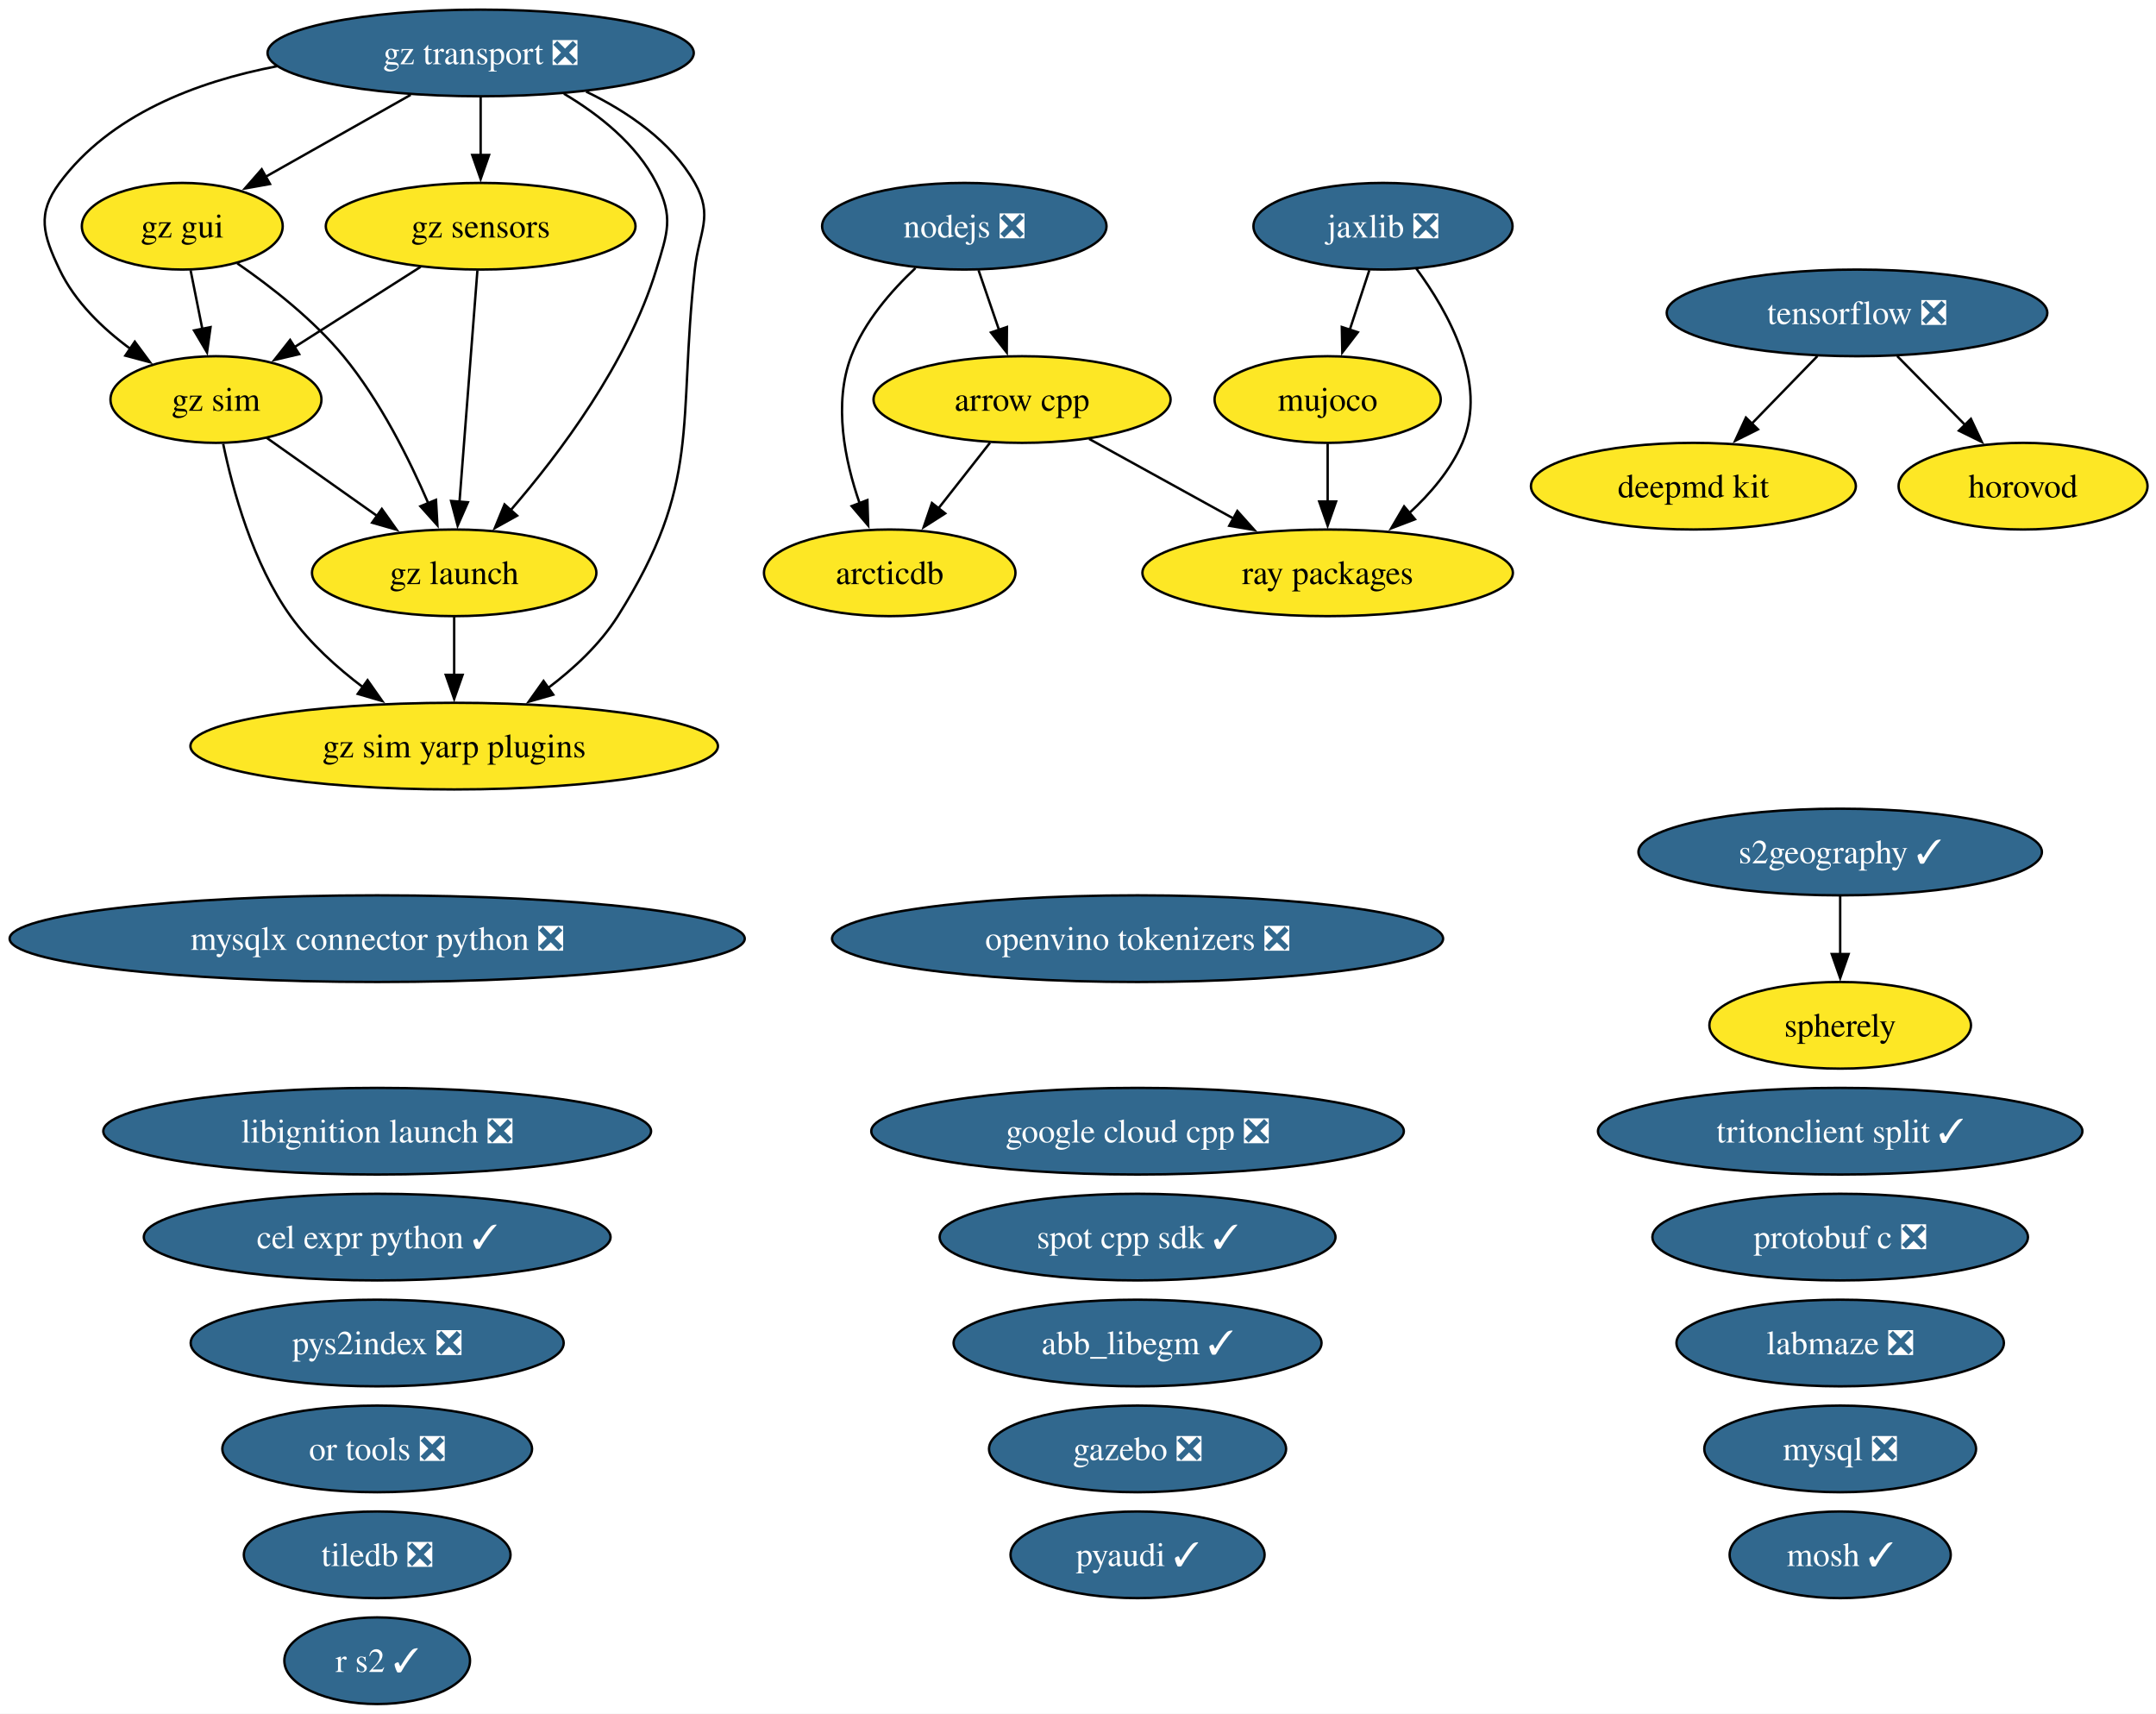
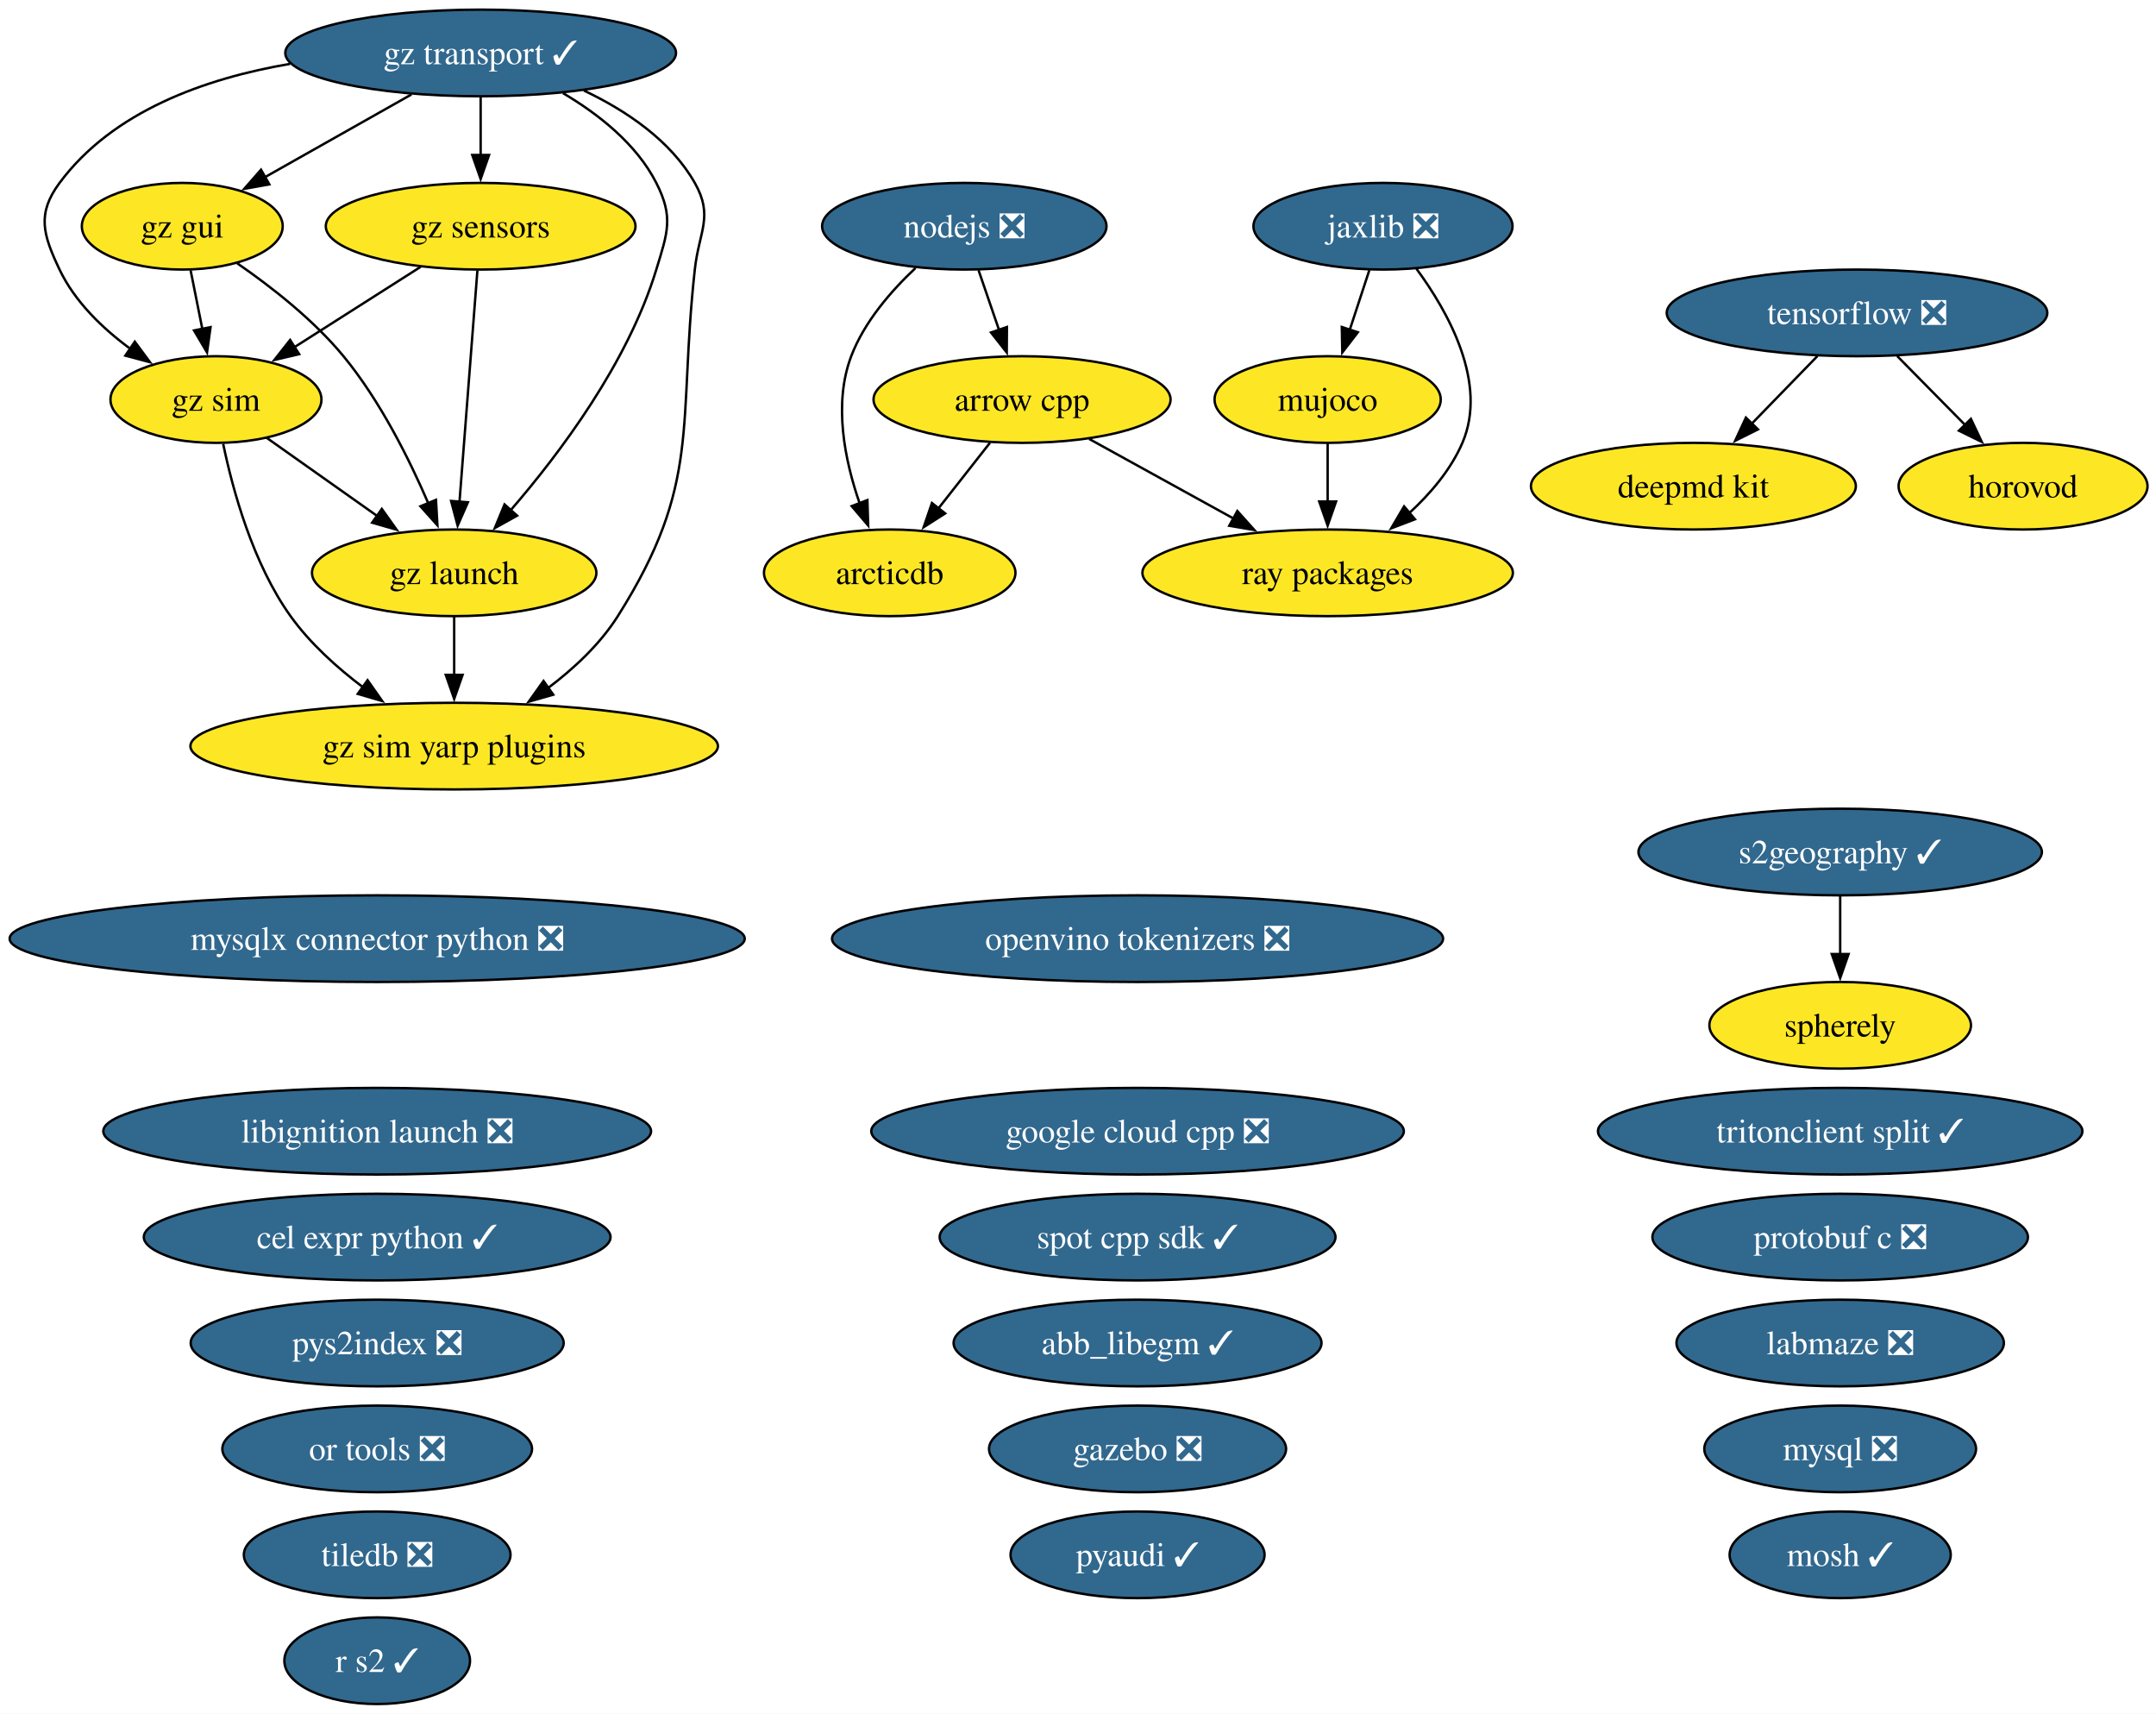
<svg xmlns="http://www.w3.org/2000/svg" xmlns:xlink="http://www.w3.org/1999/xlink" width="896pt" height="712pt" viewBox="0.00 0.00 896.00 712.00">
  <g id="graph0" class="graph" transform="scale(1 1) rotate(0) translate(4 708)">
    <polygon fill="white" stroke="none" points="-4,4 -4,-708 892.48,-708 892.48,4 -4,4" />
    <g id="node1" class="node">
      <g id="a_node1">
        <a xlink:href="https://github.com/conda-forge/abb_libegm-feedstock/pull/5" xlink:title="abb_libegm ✓">
          <ellipse fill="#31688e" stroke="black" cx="468.75" cy="-150" rx="76.46" ry="18" />
          <text xml:space="preserve" text-anchor="middle" x="468.75" y="-145.32" font-family="Times,serif" font-size="14.00" fill="white">abb_libegm ✓</text>
        </a>
      </g>
    </g>
    <g id="node2" class="node">
      <g id="a_node2">
        <a xlink:href="https://github.com/conda-forge/arcticdb-feedstock" xlink:title="arcticdb">
          <ellipse fill="#fde725" stroke="black" cx="365.75" cy="-470" rx="52.26" ry="18" />
          <text xml:space="preserve" text-anchor="middle" x="365.75" y="-465.32" font-family="Times,serif" font-size="14.00">arcticdb</text>
        </a>
      </g>
    </g>
    <g id="node3" class="node">
      <g id="a_node3">
        <a xlink:href="https://github.com/conda-forge/arrow-cpp-feedstock" xlink:title="arrow cpp">
          <ellipse fill="#fde725" stroke="black" cx="420.75" cy="-542" rx="61.73" ry="18" />
          <text xml:space="preserve" text-anchor="middle" x="420.75" y="-537.33" font-family="Times,serif" font-size="14.00">arrow cpp</text>
        </a>
      </g>
    </g>
    <g id="edge1" class="edge">
      <path fill="none" stroke="black" d="M407.43,-524.05C401.02,-515.89 393.18,-505.91 386.04,-496.82" />
      <polygon fill="black" stroke="black" points="388.8,-494.68 379.87,-488.98 383.3,-499 388.8,-494.68" />
    </g>
    <g id="node29" class="node">
      <g id="a_node29">
        <a xlink:href="https://github.com/conda-forge/ray-packages-feedstock" xlink:title="ray packages">
          <ellipse fill="#fde725" stroke="black" cx="547.75" cy="-470" rx="76.99" ry="18" />
          <text xml:space="preserve" text-anchor="middle" x="547.75" y="-465.32" font-family="Times,serif" font-size="14.00">ray packages</text>
        </a>
      </g>
    </g>
    <g id="edge2" class="edge">
      <path fill="none" stroke="black" d="M448.62,-525.64C466.2,-515.95 489.16,-503.29 508.56,-492.6" />
      <polygon fill="black" stroke="black" points="510.22,-495.68 517.29,-487.79 506.85,-489.55 510.22,-495.68" />
    </g>
    <g id="node4" class="node">
      <g id="a_node4">
        <a xlink:href="https://github.com/conda-forge/cel-expr-python-feedstock/pull/13" xlink:title="cel expr python ✓">
          <ellipse fill="#31688e" stroke="black" cx="152.75" cy="-194" rx="96.98" ry="18" />
          <text xml:space="preserve" text-anchor="middle" x="152.75" y="-189.32" font-family="Times,serif" font-size="14.00" fill="white">cel expr python ✓</text>
        </a>
      </g>
    </g>
    <g id="node5" class="node">
      <g id="a_node5">
        <a xlink:href="https://github.com/conda-forge/deepmd-kit-feedstock" xlink:title="deepmd kit">
          <ellipse fill="#fde725" stroke="black" cx="699.75" cy="-506" rx="67.52" ry="18" />
          <text xml:space="preserve" text-anchor="middle" x="699.75" y="-501.32" font-family="Times,serif" font-size="14.00">deepmd kit</text>
        </a>
      </g>
    </g>
    <g id="node6" class="node">
      <g id="a_node6">
        <a xlink:href="https://github.com/conda-forge/gazebo-feedstock/pull/270" xlink:title="gazebo ❎">
          <ellipse fill="#31688e" stroke="black" cx="468.75" cy="-106" rx="61.73" ry="18" />
          <text xml:space="preserve" text-anchor="middle" x="468.75" y="-101.33" font-family="Times,serif" font-size="14.00" fill="white">gazebo ❎</text>
        </a>
      </g>
    </g>
    <g id="node7" class="node">
      <g id="a_node7">
        <a xlink:href="https://github.com/conda-forge/google-cloud-cpp-feedstock/pull/217" xlink:title="google cloud cpp ❎">
          <ellipse fill="#31688e" stroke="black" cx="468.75" cy="-238" rx="110.66" ry="18" />
          <text xml:space="preserve" text-anchor="middle" x="468.75" y="-233.32" font-family="Times,serif" font-size="14.00" fill="white">google cloud cpp ❎</text>
        </a>
      </g>
    </g>
    <g id="node8" class="node">
      <g id="a_node8">
        <a xlink:href="https://github.com/conda-forge/gz-gui-feedstock" xlink:title="gz gui">
          <ellipse fill="#fde725" stroke="black" cx="71.75" cy="-614" rx="41.74" ry="18" />
          <text xml:space="preserve" text-anchor="middle" x="71.75" y="-609.32" font-family="Times,serif" font-size="14.00">gz gui</text>
        </a>
      </g>
    </g>
    <g id="node9" class="node">
      <g id="a_node9">
        <a xlink:href="https://github.com/conda-forge/gz-launch-feedstock" xlink:title="gz launch">
          <ellipse fill="#fde725" stroke="black" cx="184.75" cy="-470" rx="59.1" ry="18" />
          <text xml:space="preserve" text-anchor="middle" x="184.75" y="-465.32" font-family="Times,serif" font-size="14.00">gz launch</text>
        </a>
      </g>
    </g>
    <g id="edge3" class="edge">
      <path fill="none" stroke="black" d="M94.6,-598.59C108.61,-588.93 126.2,-575.22 138.75,-560 153.93,-541.57 166.06,-517.31 174.04,-498.78" />
      <polygon fill="black" stroke="black" points="177.19,-500.32 177.78,-489.75 170.72,-497.65 177.19,-500.32" />
    </g>
    <g id="node11" class="node">
      <g id="a_node11">
        <a xlink:href="https://github.com/conda-forge/gz-sim-feedstock" xlink:title="gz sim">
          <ellipse fill="#fde725" stroke="black" cx="85.75" cy="-542" rx="43.84" ry="18" />
          <text xml:space="preserve" text-anchor="middle" x="85.75" y="-537.33" font-family="Times,serif" font-size="14.00">gz sim</text>
        </a>
      </g>
    </g>
    <g id="edge4" class="edge">
      <path fill="none" stroke="black" d="M75.21,-595.7C76.68,-588.32 78.44,-579.52 80.1,-571.25" />
      <polygon fill="black" stroke="black" points="83.5,-572.08 82.03,-561.59 76.64,-570.71 83.5,-572.08" />
    </g>
    <g id="node12" class="node">
      <g id="a_node12">
        <a xlink:href="https://github.com/conda-forge/gz-sim-yarp-plugins-feedstock" xlink:title="gz sim yarp plugins">
          <ellipse fill="#fde725" stroke="black" cx="184.75" cy="-398" rx="109.61" ry="18" />
          <text xml:space="preserve" text-anchor="middle" x="184.75" y="-393.32" font-family="Times,serif" font-size="14.00">gz sim yarp plugins</text>
        </a>
      </g>
    </g>
    <g id="edge5" class="edge">
      <path fill="none" stroke="black" d="M184.75,-451.7C184.75,-444.41 184.75,-435.73 184.75,-427.54" />
      <polygon fill="black" stroke="black" points="188.25,-427.62 184.75,-417.62 181.25,-427.62 188.25,-427.62" />
    </g>
    <g id="node10" class="node">
      <g id="a_node10">
        <a xlink:href="https://github.com/conda-forge/gz-sensors-feedstock" xlink:title="gz sensors">
          <ellipse fill="#fde725" stroke="black" cx="195.75" cy="-614" rx="64.36" ry="18" />
          <text xml:space="preserve" text-anchor="middle" x="195.75" y="-609.32" font-family="Times,serif" font-size="14.00">gz sensors</text>
        </a>
      </g>
    </g>
    <g id="edge6" class="edge">
      <path fill="none" stroke="black" d="M194.4,-595.59C192.54,-571.61 189.17,-528.14 186.95,-499.42" />
      <polygon fill="black" stroke="black" points="190.45,-499.32 186.19,-489.62 183.47,-499.86 190.45,-499.32" />
    </g>
    <g id="edge7" class="edge">
      <path fill="none" stroke="black" d="M170.79,-597.12C155.21,-587.2 134.99,-574.34 118.18,-563.64" />
      <polygon fill="black" stroke="black" points="120.33,-560.86 110.01,-558.44 116.57,-566.76 120.33,-560.86" />
    </g>
    <g id="edge8" class="edge">
      <path fill="none" stroke="black" d="M106.74,-526.15C120.19,-516.65 137.88,-504.14 153.02,-493.43" />
      <polygon fill="black" stroke="black" points="154.68,-496.55 160.82,-487.92 150.64,-490.83 154.68,-496.55" />
    </g>
    <g id="edge9" class="edge">
      <path fill="none" stroke="black" d="M88.75,-523.58C92.69,-504.57 101.02,-473.94 116.75,-452 124.85,-440.69 136.04,-430.61 147,-422.35" />
      <polygon fill="black" stroke="black" points="148.75,-425.4 154.85,-416.73 144.68,-419.7 148.75,-425.4" />
    </g>
    <g id="node13" class="node">
      <g id="a_node13">
-         <a xlink:href="https://github.com/conda-forge/gz-transport-feedstock/pull/107" xlink:title="gz transport ❎">
-           <ellipse fill="#31688e" stroke="black" cx="195.75" cy="-686" rx="88.56" ry="18" />
-           <text xml:space="preserve" text-anchor="middle" x="195.75" y="-681.32" font-family="Times,serif" font-size="14.00" fill="white">gz transport ❎</text>
+         <a xlink:href="https://github.com/conda-forge/gz-transport-feedstock/pull/107" xlink:title="gz transport ✓">
+           <ellipse fill="#31688e" stroke="black" cx="195.75" cy="-686" rx="81.2" ry="18" />
+           <text xml:space="preserve" text-anchor="middle" x="195.75" y="-681.32" font-family="Times,serif" font-size="14.00" fill="white">gz transport ✓</text>
        </a>
      </g>
    </g>
    <g id="edge10" class="edge">
-       <path fill="none" stroke="black" d="M166.67,-668.59C148.59,-658.38 125.25,-645.2 106.23,-634.47" />
-       <polygon fill="black" stroke="black" points="108.2,-631.56 97.77,-629.69 104.76,-637.66 108.2,-631.56" />
+       <path fill="none" stroke="black" d="M166.99,-668.76C148.79,-658.49 125.18,-645.16 106.02,-634.34" />
+       <polygon fill="black" stroke="black" points="107.92,-631.4 97.49,-629.53 104.48,-637.5 107.92,-631.4" />
    </g>
    <g id="edge11" class="edge">
-       <path fill="none" stroke="black" d="M230.34,-669.08C245.01,-660.37 260.57,-648.05 268.75,-632 276.01,-617.75 273.41,-611.3 268.75,-596 256.92,-557.19 228.57,-519.5 208.07,-495.84" />
+       <path fill="none" stroke="black" d="M229.96,-669.31C244.73,-660.59 260.5,-648.19 268.75,-632 276.01,-617.75 273.41,-611.3 268.75,-596 256.92,-557.19 228.57,-519.5 208.07,-495.84" />
      <polygon fill="black" stroke="black" points="210.91,-493.76 201.65,-488.61 205.68,-498.41 210.91,-493.76" />
    </g>
    <g id="edge12" class="edge">
      <path fill="none" stroke="black" d="M195.75,-667.7C195.75,-660.41 195.75,-651.73 195.75,-643.54" />
      <polygon fill="black" stroke="black" points="199.25,-643.62 195.75,-633.62 192.25,-643.62 199.25,-643.62" />
    </g>
    <g id="edge13" class="edge">
-       <path fill="none" stroke="black" d="M111.13,-680.49C77.43,-674.02 41.74,-660.3 20.75,-632 11.21,-619.15 13.88,-610.45 20.75,-596 27.11,-582.61 38.68,-571.49 50.33,-562.95" />
+       <path fill="none" stroke="black" d="M116.57,-681.47C81.33,-675.46 42.88,-661.83 20.75,-632 11.21,-619.15 13.88,-610.45 20.75,-596 27.11,-582.61 38.68,-571.49 50.33,-562.95" />
      <polygon fill="black" stroke="black" points="52.02,-566.03 58.33,-557.51 48.09,-560.24 52.02,-566.03" />
    </g>
    <g id="edge14" class="edge">
-       <path fill="none" stroke="black" d="M239.57,-669.95C256.84,-661.62 274.88,-649.35 284.75,-632 292.65,-618.09 286.49,-611.9 284.75,-596 277.59,-530.83 287.78,-507.42 252.75,-452 245.37,-440.34 234.49,-430.2 223.59,-422" />
+       <path fill="none" stroke="black" d="M238.63,-670.4C256.19,-662.06 274.71,-649.67 284.75,-632 292.65,-618.09 286.49,-611.9 284.75,-596 277.59,-530.83 287.78,-507.42 252.75,-452 245.37,-440.34 234.49,-430.2 223.59,-422" />
      <polygon fill="black" stroke="black" points="225.92,-419.37 215.73,-416.46 221.88,-425.08 225.92,-419.37" />
    </g>
    <g id="node14" class="node">
      <g id="a_node14">
        <a xlink:href="https://github.com/conda-forge/horovod-feedstock" xlink:title="horovod">
          <ellipse fill="#fde725" stroke="black" cx="836.75" cy="-506" rx="51.73" ry="18" />
          <text xml:space="preserve" text-anchor="middle" x="836.75" y="-501.32" font-family="Times,serif" font-size="14.00">horovod</text>
        </a>
      </g>
    </g>
    <g id="node15" class="node">
      <g id="a_node15">
        <a xlink:href="https://github.com/conda-forge/jaxlib-feedstock/pull/367" xlink:title="jaxlib ❎">
          <ellipse fill="#31688e" stroke="black" cx="570.75" cy="-614" rx="53.84" ry="18" />
          <text xml:space="preserve" text-anchor="middle" x="570.75" y="-609.32" font-family="Times,serif" font-size="14.00" fill="white">jaxlib ❎</text>
        </a>
      </g>
    </g>
    <g id="node19" class="node">
      <g id="a_node19">
        <a xlink:href="https://github.com/conda-forge/mujoco-feedstock" xlink:title="mujoco">
          <ellipse fill="#fde725" stroke="black" cx="547.75" cy="-542" rx="47" ry="18" />
          <text xml:space="preserve" text-anchor="middle" x="547.75" y="-537.33" font-family="Times,serif" font-size="14.00">mujoco</text>
        </a>
      </g>
    </g>
    <g id="edge15" class="edge">
      <path fill="none" stroke="black" d="M565.06,-595.7C562.61,-588.24 559.68,-579.32 556.94,-570.97" />
      <polygon fill="black" stroke="black" points="560.29,-569.95 553.84,-561.54 553.64,-572.14 560.29,-569.95" />
    </g>
    <g id="edge16" class="edge">
      <path fill="none" stroke="black" d="M584.61,-596.4C597.88,-578.37 614.43,-548.82 603.75,-524 598.93,-512.82 590.47,-502.89 581.57,-494.74" />
      <polygon fill="black" stroke="black" points="584.04,-492.25 574.15,-488.47 579.52,-497.6 584.04,-492.25" />
    </g>
    <g id="node16" class="node">
      <g id="a_node16">
        <a xlink:href="https://github.com/conda-forge/labmaze-feedstock/pull/22" xlink:title="labmaze ❎">
          <ellipse fill="#31688e" stroke="black" cx="760.75" cy="-150" rx="68.04" ry="18" />
          <text xml:space="preserve" text-anchor="middle" x="760.75" y="-145.32" font-family="Times,serif" font-size="14.00" fill="white">labmaze ❎</text>
        </a>
      </g>
    </g>
    <g id="node17" class="node">
      <g id="a_node17">
        <a xlink:href="https://github.com/conda-forge/libignition-launch-feedstock/pull/38" xlink:title="libignition launch ❎">
          <ellipse fill="#31688e" stroke="black" cx="152.75" cy="-238" rx="113.82" ry="18" />
          <text xml:space="preserve" text-anchor="middle" x="152.75" y="-233.32" font-family="Times,serif" font-size="14.00" fill="white">libignition launch ❎</text>
        </a>
      </g>
    </g>
    <g id="node18" class="node">
      <g id="a_node18">
        <a xlink:href="https://github.com/conda-forge/mosh-feedstock/pull/47" xlink:title="mosh ✓">
          <ellipse fill="#31688e" stroke="black" cx="760.75" cy="-62" rx="45.95" ry="18" />
          <text xml:space="preserve" text-anchor="middle" x="760.75" y="-57.33" font-family="Times,serif" font-size="14.00" fill="white">mosh ✓</text>
        </a>
      </g>
    </g>
    <g id="edge17" class="edge">
      <path fill="none" stroke="black" d="M547.75,-523.7C547.75,-516.41 547.75,-507.73 547.75,-499.54" />
      <polygon fill="black" stroke="black" points="551.25,-499.62 547.75,-489.62 544.25,-499.62 551.25,-499.62" />
    </g>
    <g id="node20" class="node">
      <g id="a_node20">
        <a xlink:href="https://github.com/conda-forge/mysql-feedstock/pull/128" xlink:title="mysql ❎">
          <ellipse fill="#31688e" stroke="black" cx="760.75" cy="-106" rx="56.47" ry="18" />
          <text xml:space="preserve" text-anchor="middle" x="760.75" y="-101.33" font-family="Times,serif" font-size="14.00" fill="white">mysql ❎</text>
        </a>
      </g>
    </g>
    <g id="node21" class="node">
      <g id="a_node21">
        <a xlink:href="https://github.com/conda-forge/mysqlx-connector-python-feedstock/pull/24" xlink:title="mysqlx connector python ❎">
          <ellipse fill="#31688e" stroke="black" cx="152.75" cy="-318" rx="152.75" ry="18" />
          <text xml:space="preserve" text-anchor="middle" x="152.75" y="-313.32" font-family="Times,serif" font-size="14.00" fill="white">mysqlx connector python ❎</text>
        </a>
      </g>
    </g>
    <g id="node22" class="node">
      <g id="a_node22">
        <a xlink:href="https://github.com/conda-forge/nodejs-feedstock/pull/520" xlink:title="nodejs ❎">
          <ellipse fill="#31688e" stroke="black" cx="396.75" cy="-614" rx="59.1" ry="18" />
          <text xml:space="preserve" text-anchor="middle" x="396.75" y="-609.32" font-family="Times,serif" font-size="14.00" fill="white">nodejs ❎</text>
        </a>
      </g>
    </g>
    <g id="edge18" class="edge">
      <path fill="none" stroke="black" d="M376.46,-596.63C366.35,-587.14 355.16,-574.26 349.75,-560 342.26,-540.28 347.04,-516.75 353.27,-498.83" />
      <polygon fill="black" stroke="black" points="356.48,-500.23 356.81,-489.64 349.95,-497.72 356.48,-500.23" />
    </g>
    <g id="edge19" class="edge">
      <path fill="none" stroke="black" d="M402.68,-595.7C405.24,-588.24 408.29,-579.32 411.16,-570.97" />
      <polygon fill="black" stroke="black" points="414.46,-572.13 414.39,-561.54 407.84,-569.86 414.46,-572.13" />
    </g>
    <g id="node23" class="node">
      <g id="a_node23">
        <a xlink:href="https://github.com/conda-forge/openvino-tokenizers-feedstock/pull/75" xlink:title="openvino tokenizers ❎">
          <ellipse fill="#31688e" stroke="black" cx="468.75" cy="-318" rx="126.97" ry="18" />
          <text xml:space="preserve" text-anchor="middle" x="468.75" y="-313.32" font-family="Times,serif" font-size="14.00" fill="white">openvino tokenizers ❎</text>
        </a>
      </g>
    </g>
    <g id="node24" class="node">
      <g id="a_node24">
        <a xlink:href="https://github.com/conda-forge/or-tools-feedstock/pull/72" xlink:title="or tools ❎">
          <ellipse fill="#31688e" stroke="black" cx="152.75" cy="-106" rx="64.36" ry="18" />
          <text xml:space="preserve" text-anchor="middle" x="152.75" y="-101.33" font-family="Times,serif" font-size="14.00" fill="white">or tools ❎</text>
        </a>
      </g>
    </g>
    <g id="node25" class="node">
      <g id="a_node25">
        <a xlink:href="https://github.com/conda-forge/protobuf-c-feedstock/pull/12" xlink:title="protobuf c ❎">
          <ellipse fill="#31688e" stroke="black" cx="760.75" cy="-194" rx="78.04" ry="18" />
          <text xml:space="preserve" text-anchor="middle" x="760.75" y="-189.32" font-family="Times,serif" font-size="14.00" fill="white">protobuf c ❎</text>
        </a>
      </g>
    </g>
    <g id="node26" class="node">
      <g id="a_node26">
        <a xlink:href="https://github.com/conda-forge/pyaudi-feedstock/pull/64" xlink:title="pyaudi ✓">
          <ellipse fill="#31688e" stroke="black" cx="468.75" cy="-62" rx="52.79" ry="18" />
          <text xml:space="preserve" text-anchor="middle" x="468.75" y="-57.33" font-family="Times,serif" font-size="14.00" fill="white">pyaudi ✓</text>
        </a>
      </g>
    </g>
    <g id="node27" class="node">
      <g id="a_node27">
        <a xlink:href="https://github.com/conda-forge/pys2index-feedstock/pull/36" xlink:title="pys2index ❎">
          <ellipse fill="#31688e" stroke="black" cx="152.75" cy="-150" rx="77.51" ry="18" />
          <text xml:space="preserve" text-anchor="middle" x="152.75" y="-145.32" font-family="Times,serif" font-size="14.00" fill="white">pys2index ❎</text>
        </a>
      </g>
    </g>
    <g id="node28" class="node">
      <g id="a_node28">
        <a xlink:href="https://github.com/conda-forge/r-s2-feedstock/pull/31" xlink:title="r s2 ✓">
          <ellipse fill="#31688e" stroke="black" cx="152.75" cy="-18" rx="38.58" ry="18" />
          <text xml:space="preserve" text-anchor="middle" x="152.75" y="-13.32" font-family="Times,serif" font-size="14.00" fill="white">r s2 ✓</text>
        </a>
      </g>
    </g>
    <g id="node30" class="node">
      <g id="a_node30">
        <a xlink:href="https://github.com/conda-forge/s2geography-feedstock/pull/20" xlink:title="s2geography ✓">
          <ellipse fill="#31688e" stroke="black" cx="760.75" cy="-354" rx="83.83" ry="18" />
          <text xml:space="preserve" text-anchor="middle" x="760.75" y="-349.32" font-family="Times,serif" font-size="14.00" fill="white">s2geography ✓</text>
        </a>
      </g>
    </g>
    <g id="node31" class="node">
      <g id="a_node31">
        <a xlink:href="https://github.com/conda-forge/spherely-feedstock" xlink:title="spherely">
          <ellipse fill="#fde725" stroke="black" cx="760.75" cy="-282" rx="54.36" ry="18" />
          <text xml:space="preserve" text-anchor="middle" x="760.75" y="-277.32" font-family="Times,serif" font-size="14.00">spherely</text>
        </a>
      </g>
    </g>
    <g id="edge20" class="edge">
      <path fill="none" stroke="black" d="M760.75,-335.7C760.75,-328.41 760.75,-319.73 760.75,-311.54" />
      <polygon fill="black" stroke="black" points="764.25,-311.62 760.75,-301.62 757.25,-311.62 764.25,-311.62" />
    </g>
    <g id="node32" class="node">
      <g id="a_node32">
        <a xlink:href="https://github.com/conda-forge/spot-cpp-sdk-feedstock/pull/7" xlink:title="spot cpp sdk ✓">
          <ellipse fill="#31688e" stroke="black" cx="468.75" cy="-194" rx="82.25" ry="18" />
          <text xml:space="preserve" text-anchor="middle" x="468.75" y="-189.32" font-family="Times,serif" font-size="14.00" fill="white">spot cpp sdk ✓</text>
        </a>
      </g>
    </g>
    <g id="node33" class="node">
      <g id="a_node33">
        <a xlink:href="https://github.com/conda-forge/tensorflow-feedstock/pull/504" xlink:title="tensorflow ❎">
          <ellipse fill="#31688e" stroke="black" cx="767.75" cy="-578" rx="79.09" ry="18" />
          <text xml:space="preserve" text-anchor="middle" x="767.75" y="-573.32" font-family="Times,serif" font-size="14.00" fill="white">tensorflow ❎</text>
        </a>
      </g>
    </g>
    <g id="edge21" class="edge">
      <path fill="none" stroke="black" d="M751.29,-560.05C743.1,-551.63 733.05,-541.28 724,-531.97" />
      <polygon fill="black" stroke="black" points="726.59,-529.61 717.11,-524.87 721.57,-534.49 726.59,-529.61" />
    </g>
    <g id="edge22" class="edge">
      <path fill="none" stroke="black" d="M784.45,-560.05C792.96,-551.42 803.47,-540.76 812.83,-531.27" />
      <polygon fill="black" stroke="black" points="815.08,-533.96 819.61,-524.38 810.1,-529.05 815.08,-533.96" />
    </g>
    <g id="node34" class="node">
      <g id="a_node34">
        <a xlink:href="https://github.com/conda-forge/tiledb-feedstock/pull/509" xlink:title="tiledb ❎">
          <ellipse fill="#31688e" stroke="black" cx="152.75" cy="-62" rx="55.42" ry="18" />
          <text xml:space="preserve" text-anchor="middle" x="152.75" y="-57.33" font-family="Times,serif" font-size="14.00" fill="white">tiledb ❎</text>
        </a>
      </g>
    </g>
    <g id="node35" class="node">
      <g id="a_node35">
        <a xlink:href="https://github.com/conda-forge/tritonclient-split-feedstock/pull/59" xlink:title="tritonclient split ✓">
          <ellipse fill="#31688e" stroke="black" cx="760.75" cy="-238" rx="100.66" ry="18" />
          <text xml:space="preserve" text-anchor="middle" x="760.75" y="-233.32" font-family="Times,serif" font-size="14.00" fill="white">tritonclient split ✓</text>
        </a>
      </g>
    </g>
  </g>
</svg>
